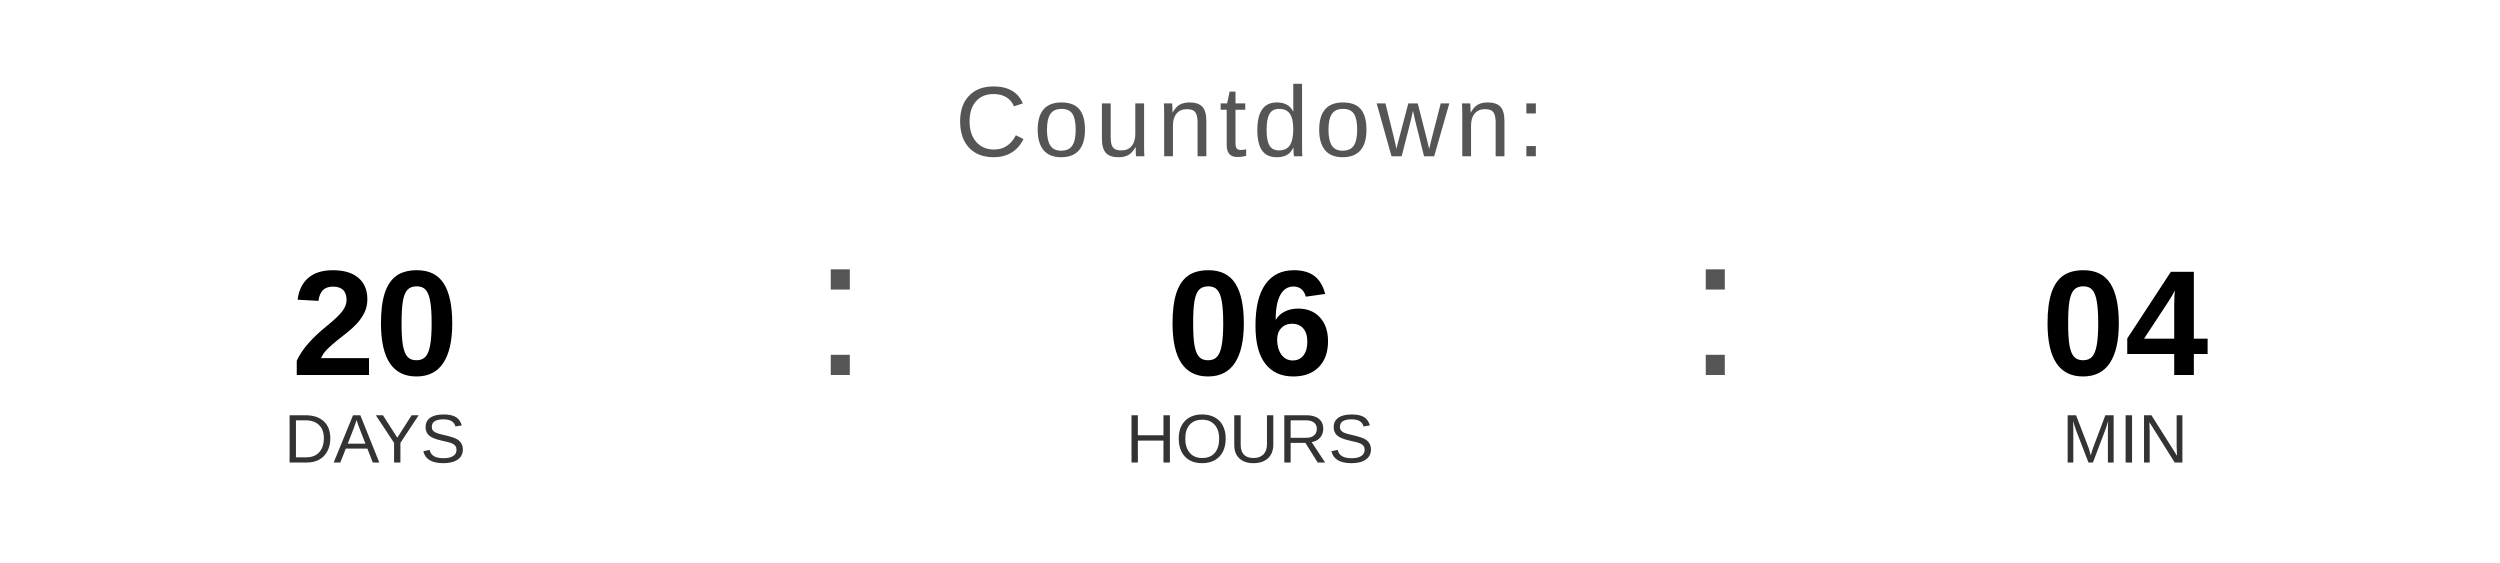
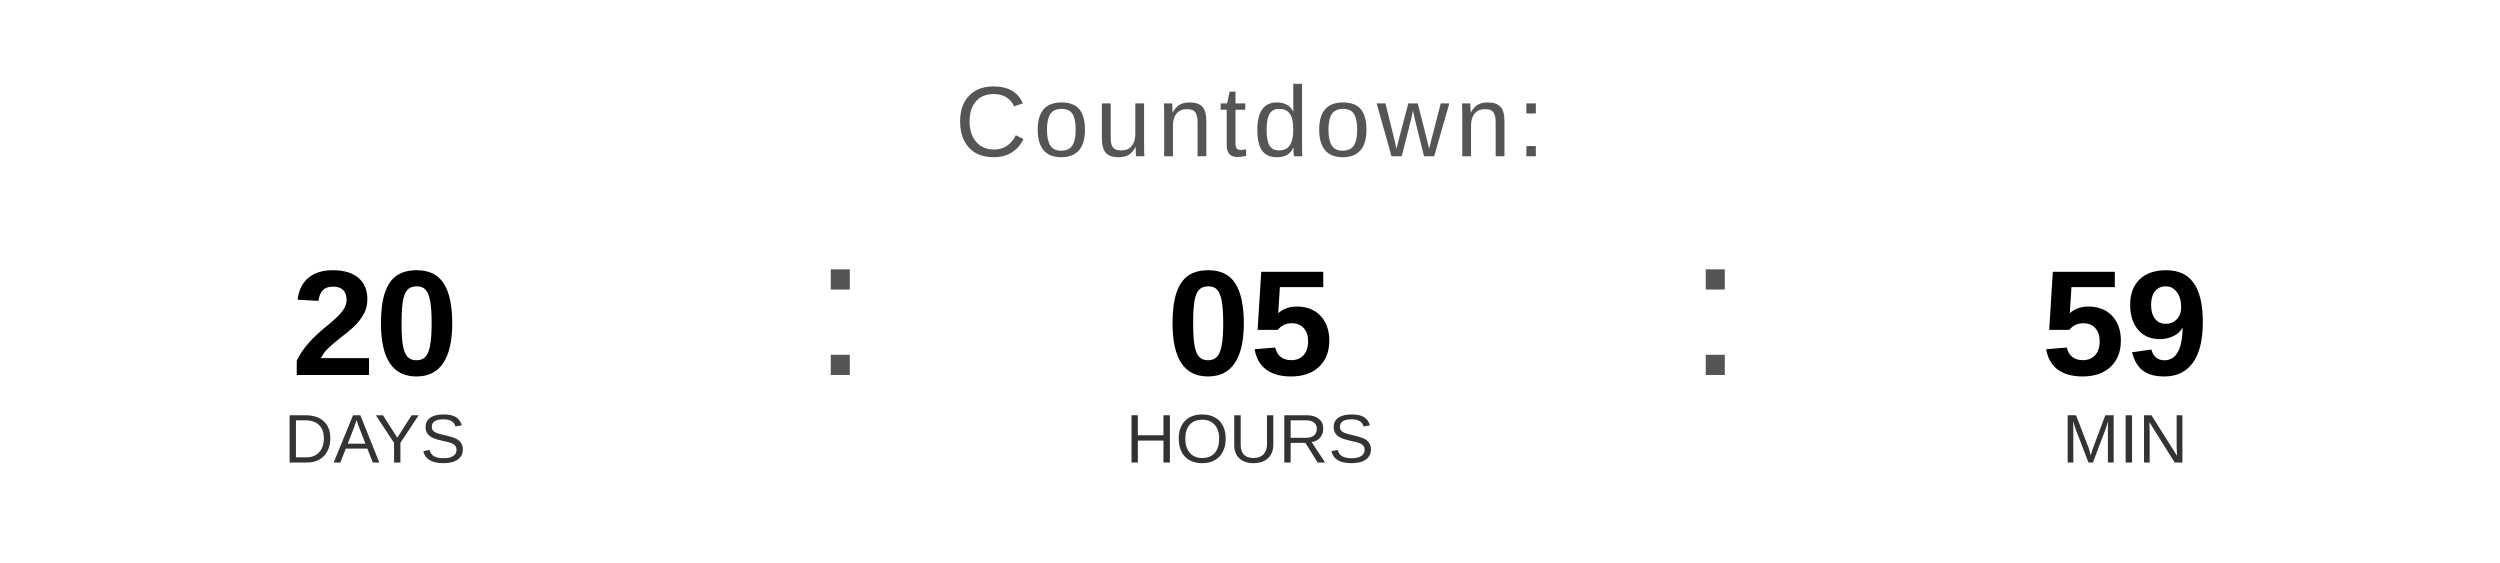
<svg xmlns="http://www.w3.org/2000/svg" width="400" height="90" viewBox="0 0 400 90">
  <text x="200" y="25" font-family="Arial, Helvetica, sans-serif" font-size="16" fill="#555555" text-anchor="middle" letter-spacing="1">
    Countdown:
  </text>
  <text x="60" y="60" font-family="Arial, Helvetica, sans-serif" font-size="24" font-weight="bold" fill="#000000" text-anchor="middle">20</text>
  <text x="60" y="74" font-family="Arial, Helvetica, sans-serif" font-size="11" fill="#333333" text-anchor="middle">DAYS</text>
  <text x="130" y="60" font-family="Arial, sans-serif" font-size="32" fill="#555555">:</text>
-   <text x="200" y="60" font-family="Arial, Helvetica, sans-serif" font-size="24" font-weight="bold" fill="#000000" text-anchor="middle">06</text>
+   <text x="200" y="60" font-family="Arial, Helvetica, sans-serif" font-size="24" font-weight="bold" fill="#000000" text-anchor="middle">05</text>
  <text x="200" y="74" font-family="Arial, Helvetica, sans-serif" font-size="11" fill="#333333" text-anchor="middle">HOURS</text>
  <text x="270" y="60" font-family="Arial, sans-serif" font-size="32" fill="#555555">:</text>
-   <text x="340" y="60" font-family="Arial, Helvetica, sans-serif" font-size="24" font-weight="bold" fill="#000000" text-anchor="middle">04</text>
+   <text x="340" y="60" font-family="Arial, Helvetica, sans-serif" font-size="24" font-weight="bold" fill="#000000" text-anchor="middle">59</text>
  <text x="340" y="74" font-family="Arial, Helvetica, sans-serif" font-size="11" fill="#333333" text-anchor="middle">MIN</text>
</svg>
